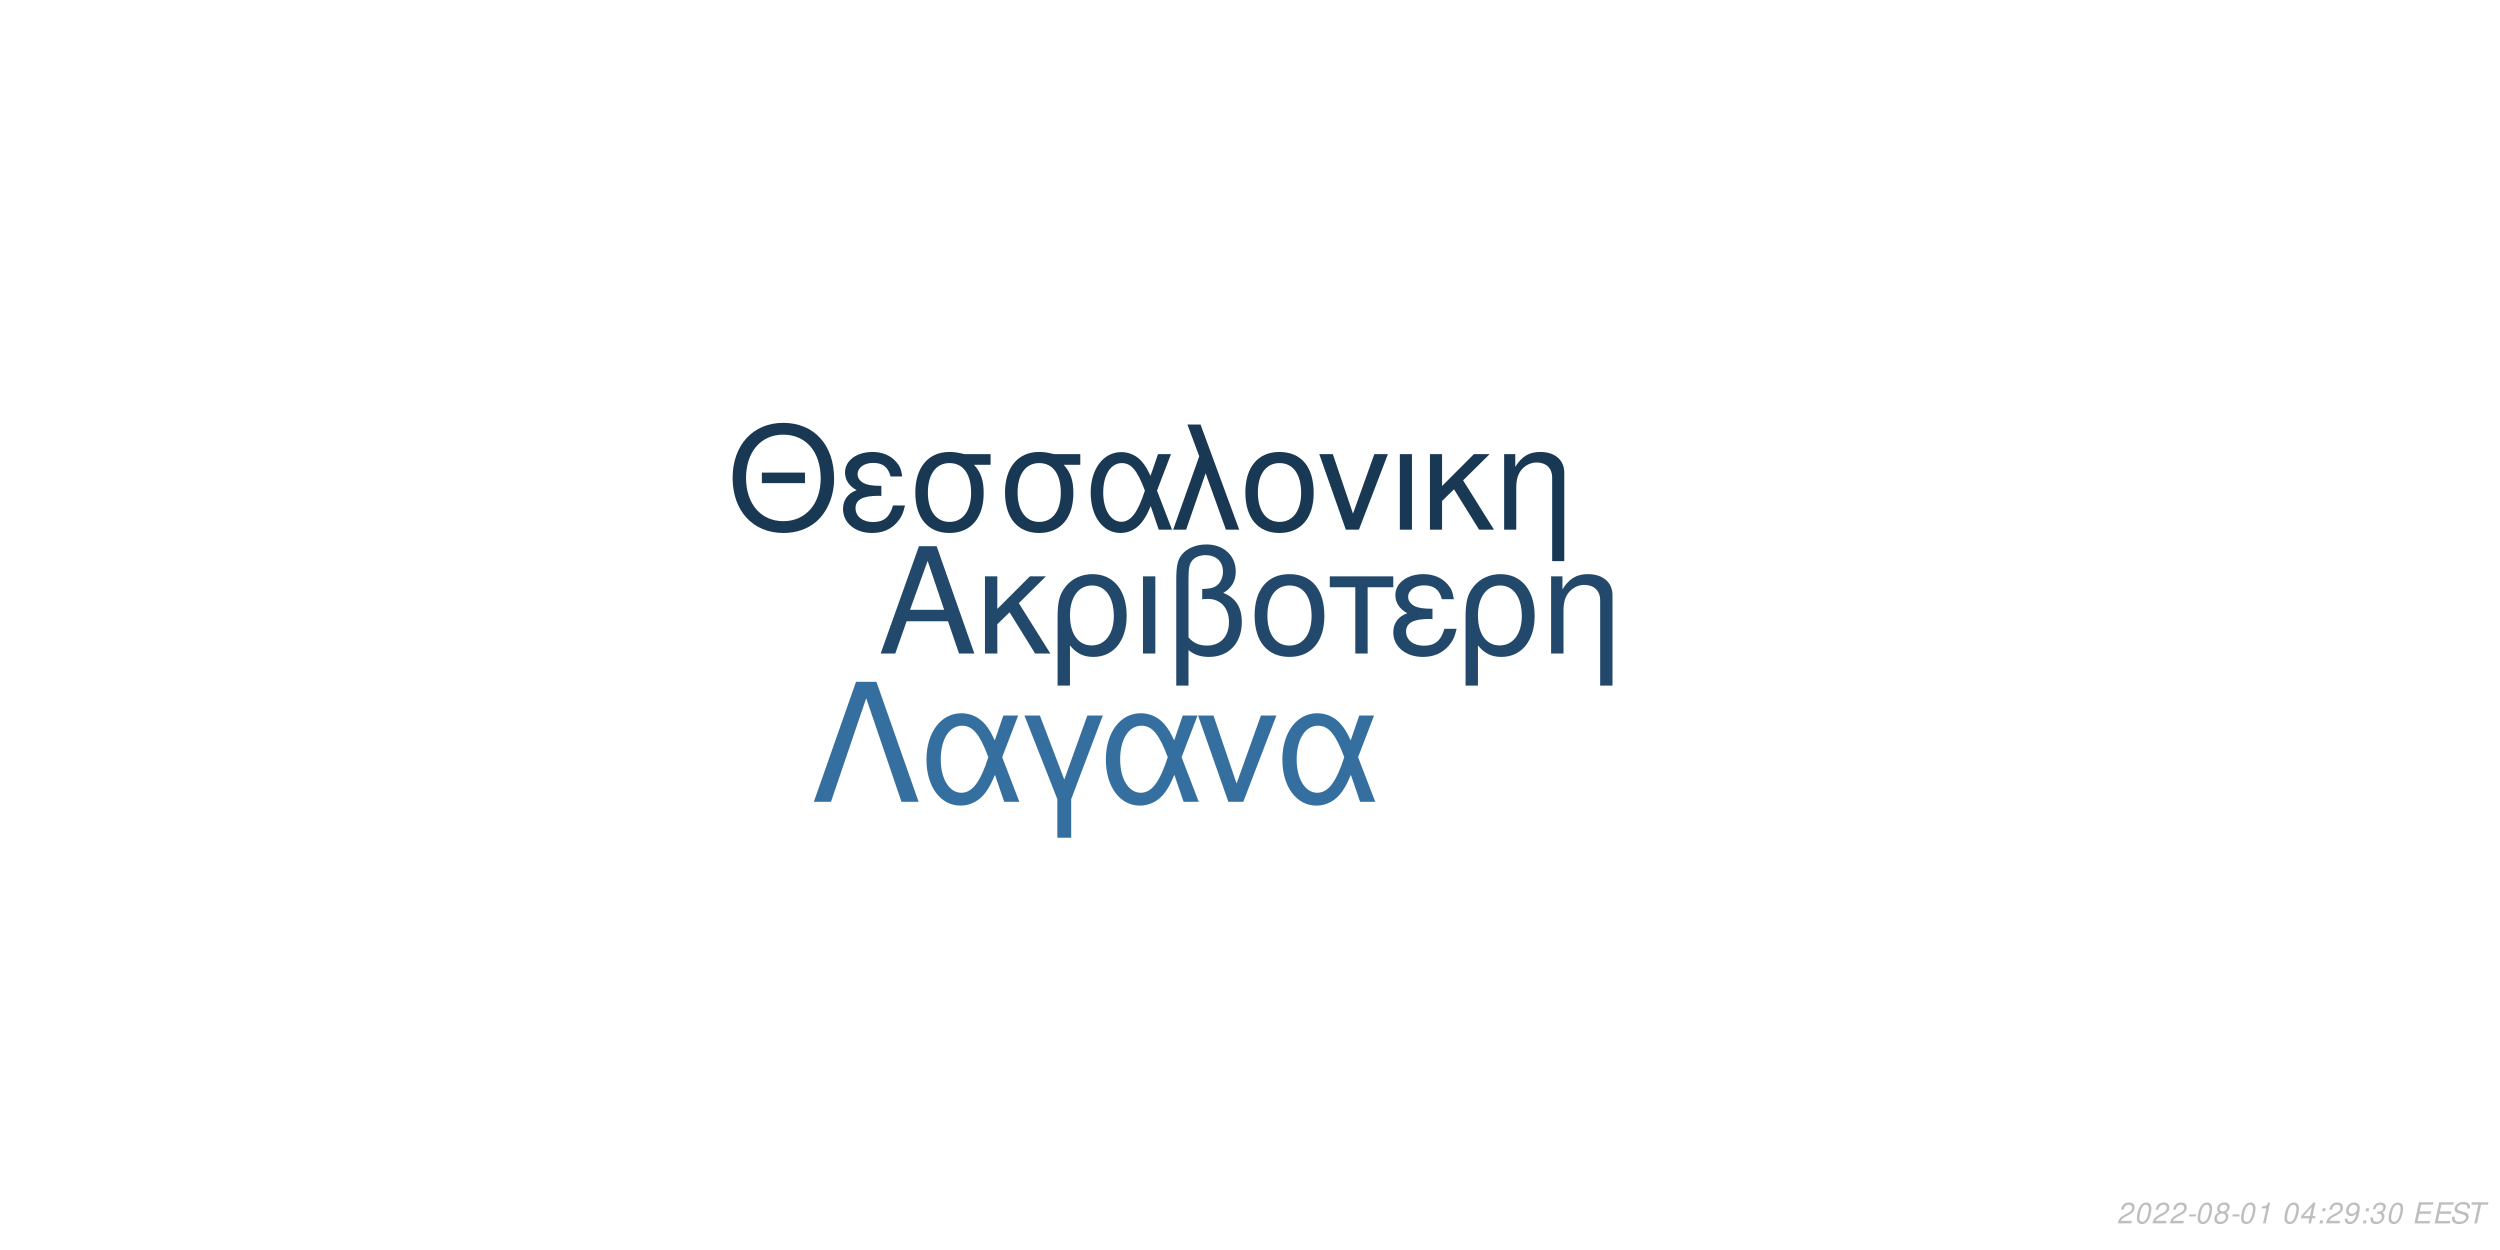
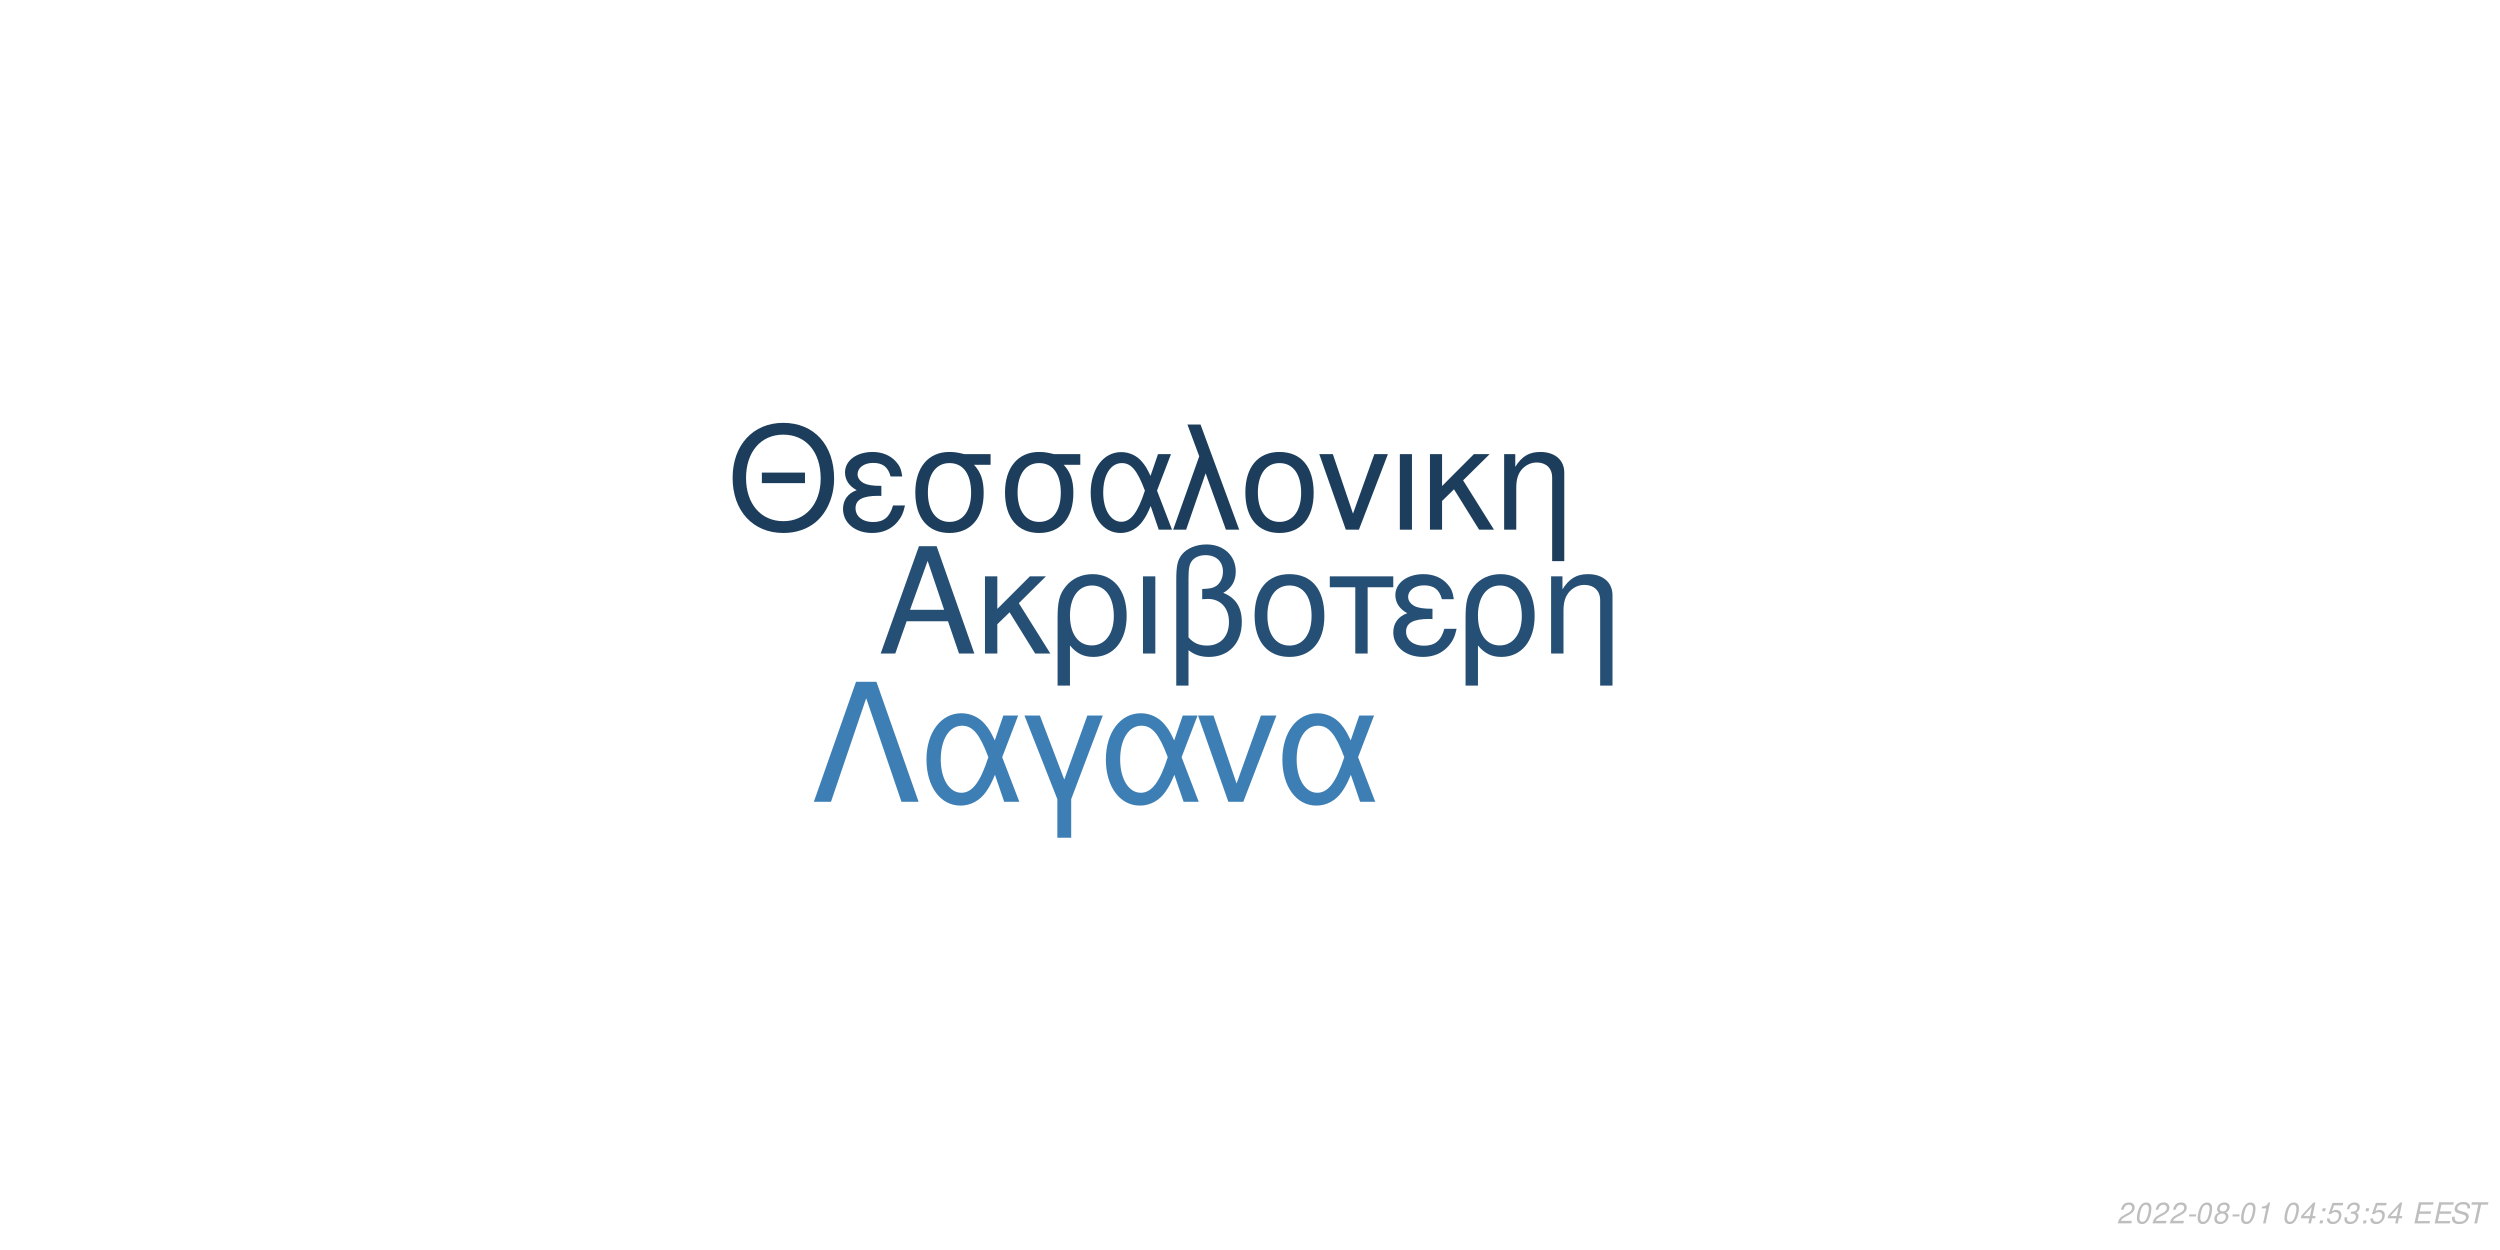
<svg xmlns="http://www.w3.org/2000/svg" xmlns:xlink="http://www.w3.org/1999/xlink" width="864pt" height="432pt" viewBox="0 0 864 432" version="1.1">
  <defs>
    <g>
      <symbol overflow="visible" id="glyph0-0">
        <path style="stroke:none;" d="" />
      </symbol>
      <symbol overflow="visible" id="glyph0-1">
        <path style="stroke:none;" d="M 24.125 -11.141 L 27.938 0 L 33.234 0 L 20.203 -37.094 L 14.094 -37.094 L 0.859 0 L 5.906 0 L 9.828 -11.141 Z M 22.797 -15.109 L 11 -15.109 L 17.094 -32.016 Z M 22.797 -15.109 " />
      </symbol>
      <symbol overflow="visible" id="glyph0-2">
        <path style="stroke:none;" d="M 7.172 -15.422 L 7.172 -26.672 L 2.906 -26.672 L 2.906 0 L 7.172 0 L 7.172 -10.125 L 11.406 -14.25 L 20.25 0 L 25.5 0 L 14.609 -17.406 L 23.969 -26.672 L 18.422 -26.672 Z M 7.172 -15.422 " />
      </symbol>
      <symbol overflow="visible" id="glyph0-3">
        <path style="stroke:none;" d="M 3 11.094 L 7.281 11.094 L 7.281 -2.797 C 9.516 -0.047 11.953 1.172 15.375 1.172 C 22.344 1.172 26.875 -4.422 26.875 -13.031 C 26.875 -21.891 22.297 -27.438 15.062 -27.438 C 11.297 -27.438 7.984 -25.906 5.797 -23.156 C 3.672 -20.516 3 -17.969 3 -12.359 Z M 14.906 -23.516 C 19.547 -23.516 22.438 -19.438 22.438 -12.922 C 22.438 -6.812 19.391 -2.797 14.812 -2.797 C 10.172 -2.797 7.281 -6.766 7.281 -13.125 C 7.281 -19.484 10.234 -23.516 14.906 -23.516 Z M 14.906 -23.516 " />
      </symbol>
      <symbol overflow="visible" id="glyph0-4">
        <path style="stroke:none;" d="M 3.516 0 L 7.781 0 L 7.781 -26.672 L 3.516 -26.672 Z M 3.516 0 " />
      </symbol>
      <symbol overflow="visible" id="glyph0-5">
        <path style="stroke:none;" d="M 4.016 11.094 L 8.25 11.094 L 8.25 -1.172 C 10.172 0.406 12.422 1.172 15.312 1.172 C 22.188 1.172 26.672 -3.609 26.672 -10.891 C 26.672 -15.984 24.578 -19.234 20.25 -20.969 C 23.109 -22.547 24.578 -25.031 24.578 -28.344 C 24.578 -33.844 20.406 -37.703 14.453 -37.703 C 10.938 -37.703 7.734 -36.391 6 -34.25 C 4.484 -32.422 4.016 -30.328 4.016 -25.391 Z M 8.25 -25.656 C 8.25 -29.359 8.5 -30.844 9.469 -32.062 C 10.375 -33.281 12.156 -34 14.094 -34 C 17.812 -34 20.156 -31.812 20.156 -28.297 C 20.156 -25.953 18.984 -23.812 17.297 -23.047 C 16.281 -22.547 15.469 -22.438 12.984 -22.297 L 12.984 -18.781 C 13.734 -18.828 14.344 -18.875 14.969 -18.875 C 19.344 -18.875 22.234 -15.719 22.234 -10.891 C 22.234 -5.906 19.281 -2.75 14.656 -2.75 C 11.953 -2.75 9.922 -3.609 8.25 -5.594 Z M 8.25 -25.656 " />
      </symbol>
      <symbol overflow="visible" id="glyph0-6">
        <path style="stroke:none;" d="M 14.094 -27.438 C 6.562 -27.438 2.094 -22.094 2.094 -13.125 C 2.094 -4.125 6.562 1.172 14.141 1.172 C 21.672 1.172 26.203 -4.172 26.203 -12.922 C 26.203 -22.188 21.828 -27.438 14.094 -27.438 Z M 14.141 -23.516 C 18.938 -23.516 21.781 -19.594 21.781 -12.984 C 21.781 -6.672 18.828 -2.75 14.141 -2.75 C 9.422 -2.75 6.516 -6.672 6.516 -13.125 C 6.516 -19.594 9.422 -23.516 14.141 -23.516 Z M 14.141 -23.516 " />
      </symbol>
      <symbol overflow="visible" id="glyph0-7">
        <path style="stroke:none;" d="M 7.891 0 L 12.156 0 L 12.156 -22.906 L 21.016 -22.906 L 21.016 -26.672 L -0.922 -26.672 L -0.922 -22.906 L 7.891 -22.906 Z M 7.891 0 " />
      </symbol>
      <symbol overflow="visible" id="glyph0-8">
        <path style="stroke:none;" d="M 14.562 -15.469 C 11.344 -15.469 9.562 -15.781 8.297 -16.438 C 6.922 -17.203 6.156 -18.328 6.156 -19.547 C 6.156 -21.891 8.453 -23.562 11.656 -23.562 C 15.062 -23.562 16.953 -22.094 17.812 -18.781 L 21.938 -18.781 C 21.578 -21.266 21.062 -22.5 19.797 -23.922 C 17.812 -26.203 14.906 -27.438 11.453 -27.438 C 5.797 -27.438 1.734 -24.375 1.734 -20.203 C 1.734 -17.609 3.156 -15.375 5.859 -13.938 C 2.797 -12.875 1.016 -10.484 1.016 -7.328 C 1.016 -2.391 5.297 1.172 11.25 1.172 C 14.969 1.172 17.906 -0.109 20.156 -2.641 C 21.578 -4.328 22.297 -5.797 22.906 -8.547 L 18.672 -8.547 C 17.5 -4.422 15.422 -2.703 11.609 -2.703 C 7.938 -2.703 5.438 -4.688 5.438 -7.578 C 5.438 -10.578 7.938 -11.953 13.484 -11.953 C 13.641 -11.953 14.094 -11.953 14.562 -11.906 Z M 14.562 -15.469 " />
      </symbol>
      <symbol overflow="visible" id="glyph0-9">
        <path style="stroke:none;" d="M 3.562 -26.672 L 3.562 0 L 7.844 0 L 7.844 -14.703 C 7.844 -17.906 8.5 -19.891 10.031 -21.531 C 11.406 -22.953 13.188 -23.719 15.062 -23.719 C 18.375 -23.719 20.516 -21.672 20.516 -18.469 L 20.516 11.094 L 24.781 11.094 L 24.781 -20.156 C 24.781 -24.578 21.469 -27.438 16.328 -27.438 C 12.359 -27.438 9.828 -25.906 7.484 -22.188 L 7.484 -26.672 Z M 3.562 -26.672 " />
      </symbol>
      <symbol overflow="visible" id="glyph1-0">
        <path style="stroke:none;" d="" />
      </symbol>
      <symbol overflow="visible" id="glyph1-1">
        <path style="stroke:none;" d="M 26.859 -19.734 L 11.953 -19.734 L 11.953 -16.094 L 26.859 -16.094 Z M 19.328 -36.922 C 8.922 -36.922 1.844 -29.25 1.844 -17.891 C 1.844 -6.484 8.875 1.141 19.391 1.141 C 23.812 1.141 27.703 -0.203 30.641 -2.688 C 34.578 -6.031 36.922 -11.656 36.922 -17.594 C 36.922 -29.297 30 -36.922 19.328 -36.922 Z M 19.328 -32.844 C 27.203 -32.844 32.281 -26.906 32.281 -17.688 C 32.281 -8.922 27.062 -2.938 19.391 -2.938 C 11.609 -2.938 6.484 -8.922 6.484 -17.891 C 6.484 -26.859 11.609 -32.844 19.328 -32.844 Z M 19.328 -32.844 " />
      </symbol>
      <symbol overflow="visible" id="glyph1-2">
        <path style="stroke:none;" d="M 14.25 -15.141 C 11.109 -15.141 9.375 -15.453 8.125 -16.094 C 6.781 -16.844 6.031 -17.938 6.031 -19.141 C 6.031 -21.422 8.266 -23.078 11.406 -23.078 C 14.75 -23.078 16.594 -21.625 17.438 -18.391 L 21.469 -18.391 C 21.125 -20.828 20.625 -22.031 19.391 -23.422 C 17.438 -25.656 14.594 -26.859 11.219 -26.859 C 5.688 -26.859 1.688 -23.875 1.688 -19.781 C 1.688 -17.234 3.094 -15.047 5.734 -13.656 C 2.734 -12.609 1 -10.266 1 -7.172 C 1 -2.344 5.188 1.141 11.016 1.141 C 14.656 1.141 17.547 -0.094 19.734 -2.594 C 21.125 -4.234 21.828 -5.688 22.422 -8.375 L 18.281 -8.375 C 17.141 -4.328 15.094 -2.641 11.359 -2.641 C 7.766 -2.641 5.328 -4.578 5.328 -7.422 C 5.328 -10.359 7.766 -11.703 13.203 -11.703 C 13.359 -11.703 13.797 -11.703 14.25 -11.656 Z M 14.25 -15.141 " />
      </symbol>
      <symbol overflow="visible" id="glyph1-3">
        <path style="stroke:none;" d="M 29 -26.109 L 19.938 -26.109 C 17.594 -26.703 16.438 -26.859 14.703 -26.859 C 7.469 -26.859 2.984 -21.469 2.984 -12.859 C 2.984 -4.031 7.375 1.141 14.797 1.141 C 22.172 1.141 26.609 -4.078 26.609 -12.656 C 26.609 -17.047 25.656 -19.828 23.266 -22.422 L 29 -22.422 Z M 14.797 -23.016 C 19.531 -23.016 22.266 -19.234 22.266 -12.75 C 22.266 -6.531 19.438 -2.688 14.797 -2.688 C 10.172 -2.688 7.328 -6.531 7.328 -12.859 C 7.328 -19.188 10.172 -23.016 14.797 -23.016 Z M 14.797 -23.016 " />
      </symbol>
      <symbol overflow="visible" id="glyph1-4">
        <path style="stroke:none;" d="M 29.344 -26.109 L 24.859 -26.109 L 22.266 -18.578 C 21.125 -21.031 20.484 -22.125 19.328 -23.469 C 17.547 -25.609 14.906 -26.812 12.156 -26.812 C 5.984 -26.812 1.594 -20.984 1.594 -12.812 C 1.594 -4.578 5.828 1.141 11.906 1.141 C 14.953 1.141 17.734 -0.344 19.625 -3.047 C 20.672 -4.531 21.281 -5.688 22.328 -8.172 L 25.109 0 L 29.703 0 L 24.516 -13.5 Z M 20.328 -13.5 C 17.891 -5.922 15.453 -2.734 12.156 -2.734 C 8.516 -2.734 5.922 -6.922 5.922 -12.812 C 5.922 -18.938 8.516 -23.016 12.359 -23.016 C 15.594 -23.016 17.688 -20.531 20.328 -13.5 Z M 20.328 -13.5 " />
      </symbol>
      <symbol overflow="visible" id="glyph1-5">
        <path style="stroke:none;" d="M 1.094 0 L 5.578 0 L 12.312 -19.484 L 19.328 0 L 23.922 0 L 10.562 -36.328 L 6.031 -36.328 L 10.109 -25.359 Z M 1.094 0 " />
      </symbol>
      <symbol overflow="visible" id="glyph1-6">
        <path style="stroke:none;" d="M 13.797 -26.859 C 6.422 -26.859 2.047 -21.625 2.047 -12.859 C 2.047 -4.031 6.422 1.141 13.859 1.141 C 21.234 1.141 25.656 -4.078 25.656 -12.656 C 25.656 -21.719 21.375 -26.859 13.797 -26.859 Z M 13.859 -23.016 C 18.531 -23.016 21.328 -19.188 21.328 -12.703 C 21.328 -6.531 18.438 -2.688 13.859 -2.688 C 9.219 -2.688 6.375 -6.531 6.375 -12.859 C 6.375 -19.188 9.219 -23.016 13.859 -23.016 Z M 13.859 -23.016 " />
      </symbol>
      <symbol overflow="visible" id="glyph1-7">
        <path style="stroke:none;" d="M 14.297 0 L 24.312 -26.109 L 19.625 -26.109 L 12.25 -5.531 L 5.281 -26.109 L 0.594 -26.109 L 9.766 0 Z M 14.297 0 " />
      </symbol>
      <symbol overflow="visible" id="glyph1-8">
        <path style="stroke:none;" d="M 3.438 0 L 7.625 0 L 7.625 -26.109 L 3.438 -26.109 Z M 3.438 0 " />
      </symbol>
      <symbol overflow="visible" id="glyph1-9">
        <path style="stroke:none;" d="M 7.031 -15.094 L 7.031 -26.109 L 2.844 -26.109 L 2.844 0 L 7.031 0 L 7.031 -9.922 L 11.156 -13.953 L 19.828 0 L 24.969 0 L 14.297 -17.047 L 23.469 -26.109 L 18.031 -26.109 Z M 7.031 -15.094 " />
      </symbol>
      <symbol overflow="visible" id="glyph1-10">
        <path style="stroke:none;" d="M 3.484 -26.109 L 3.484 0 L 7.672 0 L 7.672 -14.406 C 7.672 -17.547 8.328 -19.484 9.812 -21.078 C 11.156 -22.469 12.906 -23.219 14.75 -23.219 C 17.984 -23.219 20.078 -21.234 20.078 -18.094 L 20.078 10.859 L 24.266 10.859 L 24.266 -19.734 C 24.266 -24.062 21.031 -26.859 16 -26.859 C 12.109 -26.859 9.609 -25.359 7.328 -21.719 L 7.328 -26.109 Z M 3.484 -26.109 " />
      </symbol>
      <symbol overflow="visible" id="glyph2-0">
        <path style="stroke:none;" d="" />
      </symbol>
      <symbol overflow="visible" id="glyph2-1">
        <path style="stroke:none;" d="M 22.531 -41.484 L 15.484 -41.484 L 0.906 0 L 6.828 0 L 19 -35.797 L 31.188 0 L 37.109 0 Z M 22.531 -41.484 " />
      </symbol>
      <symbol overflow="visible" id="glyph2-2">
        <path style="stroke:none;" d="M 33.516 -29.812 L 28.391 -29.812 L 25.438 -21.219 C 24.125 -24.016 23.391 -25.266 22.078 -26.797 C 20.031 -29.25 17.016 -30.609 13.891 -30.609 C 6.828 -30.609 1.828 -23.953 1.828 -14.625 C 1.828 -5.234 6.656 1.312 13.594 1.312 C 17.078 1.312 20.266 -0.391 22.422 -3.469 C 23.609 -5.172 24.297 -6.484 25.5 -9.328 L 28.688 0 L 33.922 0 L 28 -15.422 Z M 23.219 -15.422 C 20.422 -6.766 17.641 -3.125 13.891 -3.125 C 9.734 -3.125 6.766 -7.906 6.766 -14.625 C 6.766 -21.625 9.734 -26.297 14.109 -26.297 C 17.812 -26.297 20.203 -23.453 23.219 -15.422 Z M 23.219 -15.422 " />
      </symbol>
      <symbol overflow="visible" id="glyph2-3">
        <path style="stroke:none;" d="M 12.062 12.406 L 16.844 12.406 L 16.844 -0.906 L 27.766 -29.812 L 22.422 -29.812 L 14.453 -7.688 L 6.031 -29.812 L 0.688 -29.812 L 12.062 -0.906 Z M 12.062 12.406 " />
      </symbol>
      <symbol overflow="visible" id="glyph2-4">
        <path style="stroke:none;" d="M 16.328 0 L 27.766 -29.812 L 22.422 -29.812 L 14 -6.312 L 6.031 -29.812 L 0.688 -29.812 L 11.156 0 Z M 16.328 0 " />
      </symbol>
      <symbol overflow="visible" id="glyph3-0">
        <path style="stroke:none;" d="" />
      </symbol>
      <symbol overflow="visible" id="glyph3-1">
        <path style="stroke:none;" d="M 5.234 -0.875 L 1.469 -0.875 C 1.641 -1.375 2.203 -1.891 3.109 -2.344 L 4.234 -2.938 C 5.562 -3.625 6.219 -4.469 6.219 -5.484 C 6.219 -5.938 6.062 -6.359 5.797 -6.656 C 5.469 -7.047 4.984 -7.234 4.312 -7.234 C 2.766 -7.234 1.891 -6.453 1.484 -4.734 L 2.375 -4.734 C 2.484 -5.188 2.609 -5.484 2.797 -5.75 C 3.094 -6.203 3.609 -6.453 4.188 -6.453 C 4.891 -6.453 5.344 -6.031 5.344 -5.375 C 5.344 -4.703 4.859 -4.094 4.016 -3.656 L 2.984 -3.125 C 1.234 -2.188 0.797 -1.656 0.344 -0.016 L 5.047 -0.016 Z M 5.234 -0.875 " />
      </symbol>
      <symbol overflow="visible" id="glyph3-2">
        <path style="stroke:none;" d="M 4.203 -7.234 C 3.375 -7.234 2.688 -6.812 2.125 -5.984 C 1.484 -5.047 0.984 -3.188 0.984 -1.734 C 0.984 -1.109 1.172 -0.562 1.484 -0.266 C 1.797 0.047 2.281 0.234 2.766 0.234 C 3.625 0.234 4.281 -0.156 4.859 -1.016 C 5.516 -1.953 6 -3.797 6 -5.266 C 6 -6.5 5.328 -7.234 4.203 -7.234 Z M 4.094 -6.453 C 4.734 -6.453 5.125 -5.984 5.125 -5.156 C 5.125 -4.203 4.781 -2.625 4.406 -1.812 C 3.984 -0.938 3.516 -0.547 2.875 -0.547 C 2.25 -0.547 1.875 -1.031 1.875 -1.828 C 1.875 -2.797 2.203 -4.344 2.594 -5.203 C 2.984 -6.047 3.453 -6.453 4.094 -6.453 Z M 4.094 -6.453 " />
      </symbol>
      <symbol overflow="visible" id="glyph3-3">
        <path style="stroke:none;" d="M 3.516 -3.125 L 1.125 -3.125 L 0.969 -2.406 L 3.359 -2.406 Z M 3.516 -3.125 " />
      </symbol>
      <symbol overflow="visible" id="glyph3-4">
        <path style="stroke:none;" d="M 4.766 -3.797 C 5.078 -3.969 5.234 -4.078 5.438 -4.234 C 5.812 -4.594 6.062 -5.172 6.062 -5.734 C 6.062 -6.625 5.344 -7.234 4.266 -7.234 C 2.812 -7.234 1.703 -6.219 1.703 -4.875 C 1.703 -4.406 1.875 -4.125 2.359 -3.812 C 1.297 -3.312 0.75 -2.516 0.75 -1.469 C 0.75 -0.438 1.547 0.234 2.812 0.234 C 3.656 0.234 4.359 -0.094 4.938 -0.734 C 5.359 -1.234 5.609 -1.859 5.609 -2.438 C 5.609 -3.047 5.312 -3.516 4.766 -3.797 Z M 4.109 -6.453 C 4.797 -6.453 5.188 -6.125 5.188 -5.578 C 5.188 -5.266 5.062 -4.922 4.859 -4.672 C 4.562 -4.312 4.188 -4.156 3.656 -4.156 C 2.984 -4.156 2.594 -4.453 2.594 -4.984 C 2.594 -5.859 3.203 -6.453 4.109 -6.453 Z M 3.453 -3.406 C 4.234 -3.406 4.734 -2.984 4.734 -2.312 C 4.734 -1.312 3.922 -0.547 2.875 -0.547 C 2.125 -0.547 1.625 -0.969 1.625 -1.625 C 1.625 -2.609 2.438 -3.406 3.453 -3.406 Z M 3.453 -3.406 " />
      </symbol>
      <symbol overflow="visible" id="glyph3-5">
        <path style="stroke:none;" d="M 3.703 -5.188 L 2.594 0 L 3.469 0 L 5.016 -7.234 L 4.438 -7.234 C 3.906 -6.156 3.688 -6.016 2.234 -5.812 L 2.109 -5.188 Z M 3.703 -5.188 " />
      </symbol>
      <symbol overflow="visible" id="glyph3-6">
        <path style="stroke:none;" d="" />
      </symbol>
      <symbol overflow="visible" id="glyph3-7">
        <path style="stroke:none;" d="M 3.625 -1.75 L 3.266 0 L 4.141 0 L 4.516 -1.75 L 5.562 -1.75 L 5.734 -2.531 L 4.688 -2.531 L 5.688 -7.234 L 5.016 -7.234 L 0.844 -2.672 L 0.641 -1.75 Z M 3.797 -2.531 L 1.594 -2.531 L 4.469 -5.703 Z M 3.797 -2.531 " />
      </symbol>
      <symbol overflow="visible" id="glyph3-8">
        <path style="stroke:none;" d="M 2.359 -1.031 L 1.312 -1.031 L 1.094 0 L 2.141 0 Z M 3.266 -5.234 L 2.219 -5.234 L 2 -4.203 L 3.047 -4.203 Z M 3.266 -5.234 " />
      </symbol>
      <symbol overflow="visible" id="glyph3-9">
-         <path style="stroke:none;" d="M 0.844 -1.656 C 0.844 -1.547 0.844 -1.438 0.844 -1.375 C 0.844 -0.406 1.531 0.234 2.578 0.234 C 3.203 0.234 3.766 0.016 4.297 -0.438 C 4.938 -1 5.312 -1.656 5.594 -2.719 C 5.844 -3.672 6.016 -4.766 6.016 -5.375 C 6.016 -5.844 5.844 -6.328 5.547 -6.656 C 5.203 -7.031 4.703 -7.234 4.062 -7.234 C 2.516 -7.234 1.297 -5.938 1.297 -4.266 C 1.297 -3.203 1.984 -2.547 3.047 -2.547 C 3.484 -2.547 3.953 -2.672 4.281 -2.891 C 4.406 -2.984 4.547 -3.078 4.828 -3.344 C 4.438 -1.484 3.703 -0.547 2.703 -0.547 C 2.109 -0.547 1.719 -0.938 1.719 -1.547 L 1.719 -1.656 Z M 3.953 -6.453 C 4.625 -6.453 5.141 -5.953 5.141 -5.281 C 5.141 -4.188 4.312 -3.312 3.297 -3.312 C 2.594 -3.312 2.172 -3.734 2.172 -4.453 C 2.172 -5.562 2.984 -6.453 3.953 -6.453 Z M 3.953 -6.453 " />
+         <path style="stroke:none;" d="M 6.297 -7.094 L 2.594 -7.094 L 1.234 -3.234 L 2.047 -3.234 C 2.656 -3.766 2.938 -3.906 3.531 -3.906 C 4.328 -3.906 4.797 -3.453 4.797 -2.688 C 4.797 -1.438 3.969 -0.547 2.828 -0.547 C 2.031 -0.547 1.609 -0.938 1.578 -1.734 L 0.703 -1.734 L 0.703 -1.516 C 0.703 -0.938 0.844 -0.547 1.188 -0.266 C 1.562 0.062 2.078 0.234 2.703 0.234 C 3.656 0.234 4.391 -0.156 4.984 -0.922 C 5.422 -1.5 5.672 -2.234 5.672 -2.953 C 5.672 -4 4.938 -4.672 3.812 -4.672 C 3.328 -4.672 2.906 -4.547 2.406 -4.234 L 3.109 -6.219 L 6.109 -6.219 Z M 6.297 -7.094 " />
      </symbol>
      <symbol overflow="visible" id="glyph3-10">
        <path style="stroke:none;" d="M 2.922 -3.312 C 3.125 -3.344 3.234 -3.344 3.375 -3.344 C 4.203 -3.344 4.688 -3 4.688 -2.406 C 4.688 -1.312 3.906 -0.547 2.781 -0.547 C 2.047 -0.547 1.594 -0.938 1.594 -1.562 C 1.594 -1.719 1.609 -1.844 1.656 -2.094 L 0.766 -2.094 C 0.734 -1.797 0.719 -1.641 0.719 -1.469 C 0.719 -0.375 1.406 0.234 2.641 0.234 C 3.547 0.234 4.297 -0.078 4.812 -0.656 C 5.266 -1.156 5.562 -1.875 5.562 -2.547 C 5.562 -3.125 5.344 -3.453 4.797 -3.734 C 5.641 -4.234 6.016 -4.844 6.016 -5.734 C 6.016 -6.656 5.312 -7.234 4.203 -7.234 C 3.375 -7.234 2.672 -6.938 2.188 -6.375 C 1.891 -6.031 1.703 -5.641 1.516 -4.906 L 2.391 -4.906 C 2.5 -5.359 2.594 -5.594 2.734 -5.812 C 3.047 -6.234 3.516 -6.453 4.078 -6.453 C 4.734 -6.453 5.141 -6.125 5.141 -5.578 C 5.141 -5.188 5.016 -4.797 4.797 -4.547 C 4.516 -4.234 4 -4.062 3.266 -4.062 L 3.078 -4.062 Z M 2.922 -3.312 " />
      </symbol>
      <symbol overflow="visible" id="glyph3-11">
        <path style="stroke:none;" d="M 2.547 -3.312 L 6.5 -3.312 L 6.688 -4.141 L 2.719 -4.141 L 3.219 -6.469 L 7.344 -6.469 L 7.516 -7.297 L 2.453 -7.297 L 0.906 0 L 6.125 0 L 6.297 -0.812 L 2.016 -0.812 Z M 2.547 -3.312 " />
      </symbol>
      <symbol overflow="visible" id="glyph3-12">
        <path style="stroke:none;" d="M 7.062 -5.156 C 7.125 -5.438 7.141 -5.562 7.141 -5.703 C 7.141 -6.156 6.938 -6.594 6.594 -6.891 C 6.188 -7.25 5.656 -7.406 4.875 -7.406 C 3.844 -7.406 3.047 -7.125 2.5 -6.562 C 2.094 -6.141 1.781 -5.438 1.781 -4.922 C 1.781 -4.297 2.219 -3.766 2.891 -3.562 L 4.594 -3.094 C 5.406 -2.859 5.734 -2.578 5.734 -2.094 C 5.734 -1.781 5.547 -1.406 5.266 -1.141 C 4.844 -0.766 4.266 -0.578 3.453 -0.578 C 2.328 -0.578 1.812 -0.984 1.812 -1.906 C 1.812 -2.047 1.812 -2.125 1.844 -2.312 L 0.984 -2.312 C 0.906 -2.062 0.891 -1.906 0.891 -1.688 C 0.891 -0.484 1.797 0.234 3.297 0.234 C 4.359 0.234 5.234 -0.062 5.812 -0.609 C 6.344 -1.078 6.688 -1.797 6.688 -2.375 C 6.688 -2.641 6.609 -2.906 6.453 -3.156 C 6.234 -3.5 5.938 -3.703 5.469 -3.828 L 3.75 -4.312 C 2.984 -4.547 2.734 -4.734 2.734 -5.188 C 2.734 -5.547 2.875 -5.844 3.188 -6.109 C 3.547 -6.438 4.031 -6.594 4.703 -6.594 C 5.266 -6.594 5.688 -6.484 5.906 -6.297 C 6.094 -6.125 6.219 -5.797 6.219 -5.516 C 6.219 -5.422 6.203 -5.344 6.188 -5.156 Z M 7.062 -5.156 " />
      </symbol>
      <symbol overflow="visible" id="glyph3-13">
        <path style="stroke:none;" d="M 4.938 -6.469 L 7.312 -6.469 L 7.484 -7.297 L 1.75 -7.297 L 1.578 -6.469 L 3.984 -6.469 L 2.609 0 L 3.547 0 Z M 4.938 -6.469 " />
      </symbol>
    </g>
  </defs>
  <g id="surface1">
    <rect x="0" y="0" width="864" height="432" style="fill:rgb(100%,100%,100%);fill-opacity:1;stroke:none;" />
-     <g style="fill:rgb(13.333%,28.627%,41.961%);fill-opacity:1;">
+     <g style="fill:rgb(14.51%,30.98%,45.49%);fill-opacity:1;">
      <use xlink:href="#glyph0-1" x="303.5" y="225.861" />
      <use xlink:href="#glyph0-2" x="337.5" y="225.861" />
      <use xlink:href="#glyph0-3" x="362.5" y="225.861" />
      <use xlink:href="#glyph0-4" x="391.5" y="225.861" />
      <use xlink:href="#glyph0-5" x="402.5" y="225.861" />
      <use xlink:href="#glyph0-6" x="431.5" y="225.861" />
      <use xlink:href="#glyph0-7" x="460.5" y="225.861" />
      <use xlink:href="#glyph0-8" x="480.5" y="225.861" />
      <use xlink:href="#glyph0-3" x="503.5" y="225.861" />
      <use xlink:href="#glyph0-9" x="532.5" y="225.861" />
    </g>
-     <g style="fill:rgb(9.804%,21.961%,32.941%);fill-opacity:1;">
+     <g style="fill:rgb(10.98%,23.922%,35.686%);fill-opacity:1;">
      <use xlink:href="#glyph1-1" x="251.348" y="183.058" />
      <use xlink:href="#glyph1-2" x="290.348" y="183.058" />
      <use xlink:href="#glyph1-3" x="313.348" y="183.058" />
      <use xlink:href="#glyph1-3" x="344.348" y="183.058" />
      <use xlink:href="#glyph1-4" x="375.348" y="183.058" />
      <use xlink:href="#glyph1-5" x="404.348" y="183.058" />
      <use xlink:href="#glyph1-6" x="428.348" y="183.058" />
      <use xlink:href="#glyph1-7" x="455.348" y="183.058" />
      <use xlink:href="#glyph1-8" x="480.348" y="183.058" />
      <use xlink:href="#glyph1-9" x="491.348" y="183.058" />
      <use xlink:href="#glyph1-10" x="516.348" y="183.058" />
    </g>
-     <g style="fill:rgb(20.784%,43.529%,62.353%);fill-opacity:1;">
+     <g style="fill:rgb(23.922%,49.804%,70.588%);fill-opacity:1;">
      <use xlink:href="#glyph2-1" x="280.359" y="277.105" />
      <use xlink:href="#glyph2-2" x="318.359" y="277.105" />
      <use xlink:href="#glyph2-3" x="353.359" y="277.105" />
      <use xlink:href="#glyph2-2" x="380.359" y="277.105" />
      <use xlink:href="#glyph2-4" x="413.359" y="277.105" />
      <use xlink:href="#glyph2-2" x="441.359" y="277.105" />
    </g>
    <g style="fill:rgb(74.51%,74.51%,74.51%);fill-opacity:1;">
      <use xlink:href="#glyph3-1" x="731.52" y="422.81" />
      <use xlink:href="#glyph3-2" x="737.52" y="422.81" />
      <use xlink:href="#glyph3-1" x="743.52" y="422.81" />
      <use xlink:href="#glyph3-1" x="749.52" y="422.81" />
      <use xlink:href="#glyph3-3" x="755.52" y="422.81" />
      <use xlink:href="#glyph3-2" x="758.52" y="422.81" />
      <use xlink:href="#glyph3-4" x="764.52" y="422.81" />
      <use xlink:href="#glyph3-3" x="770.52" y="422.81" />
      <use xlink:href="#glyph3-2" x="773.52" y="422.81" />
      <use xlink:href="#glyph3-5" x="779.52" y="422.81" />
      <use xlink:href="#glyph3-6" x="785.52" y="422.81" />
      <use xlink:href="#glyph3-2" x="788.52" y="422.81" />
      <use xlink:href="#glyph3-7" x="794.52" y="422.81" />
      <use xlink:href="#glyph3-8" x="800.52" y="422.81" />
-       <use xlink:href="#glyph3-1" x="803.52" y="422.81" />
-       <use xlink:href="#glyph3-9" x="809.52" y="422.81" />
+       <use xlink:href="#glyph3-9" x="803.52" y="422.81" />
+       <use xlink:href="#glyph3-10" x="809.52" y="422.81" />
      <use xlink:href="#glyph3-8" x="815.52" y="422.81" />
-       <use xlink:href="#glyph3-10" x="818.52" y="422.81" />
-       <use xlink:href="#glyph3-2" x="824.52" y="422.81" />
+       <use xlink:href="#glyph3-9" x="818.52" y="422.81" />
+       <use xlink:href="#glyph3-7" x="824.52" y="422.81" />
      <use xlink:href="#glyph3-6" x="830.52" y="422.81" />
      <use xlink:href="#glyph3-11" x="833.52" y="422.81" />
      <use xlink:href="#glyph3-11" x="840.52" y="422.81" />
      <use xlink:href="#glyph3-12" x="846.52" y="422.81" />
      <use xlink:href="#glyph3-13" x="852.52" y="422.81" />
    </g>
  </g>
</svg>
